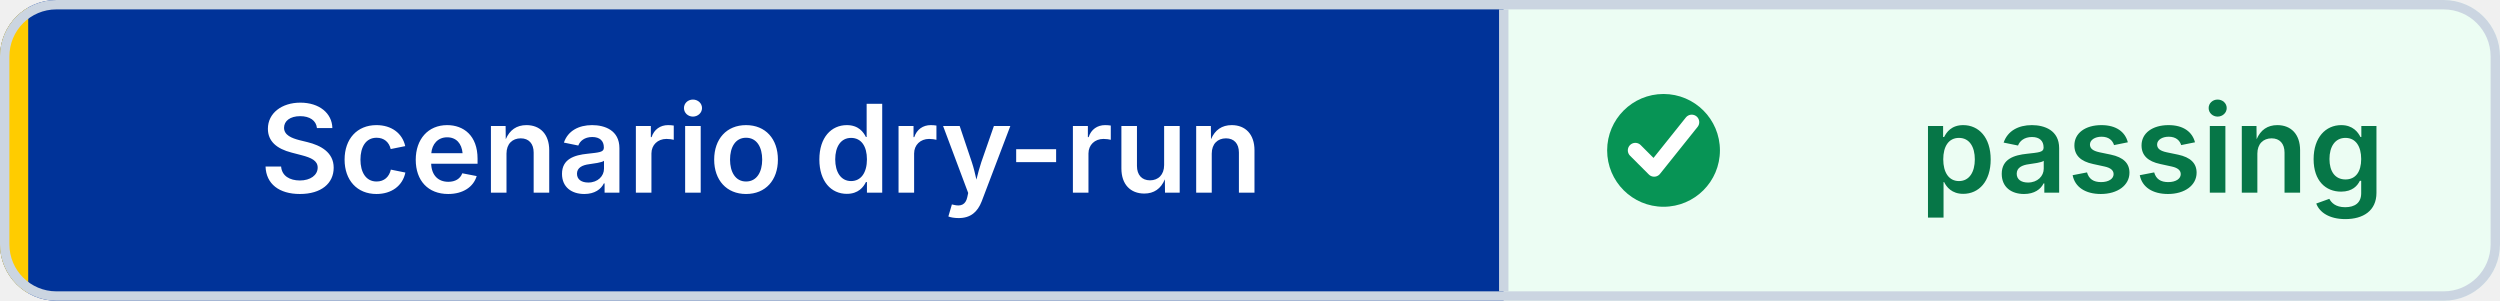
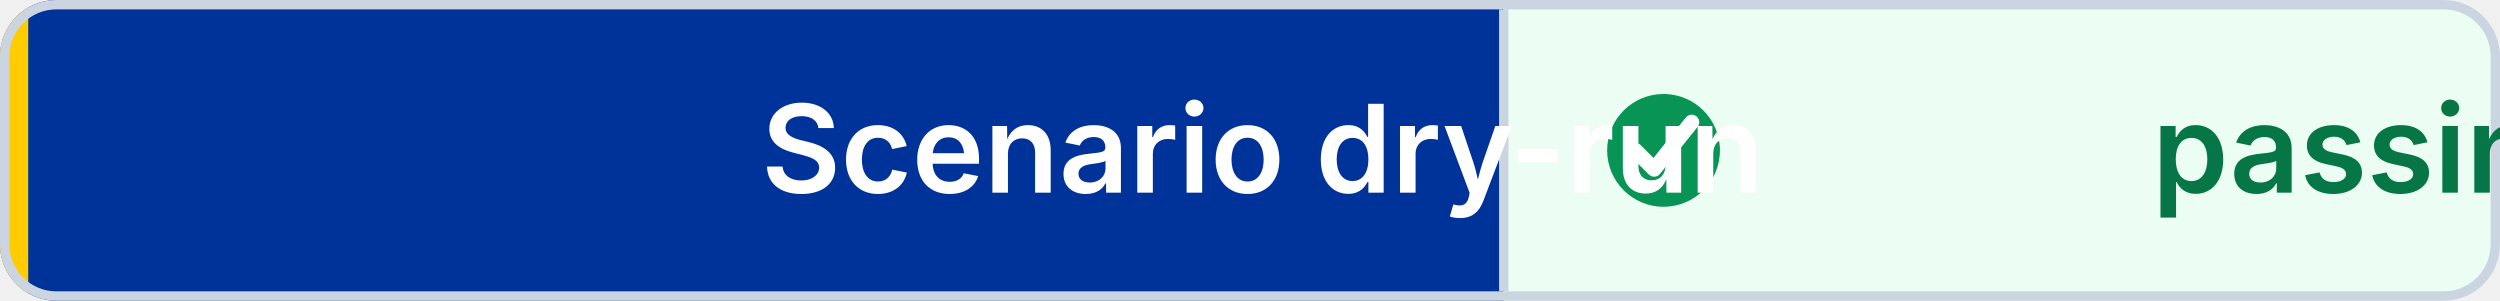
<svg xmlns="http://www.w3.org/2000/svg" width="266" height="32" viewBox="0 0 266 32" role="img" aria-label="Scenario dry-run: passing" shape-rendering="geometricPrecision" text-rendering="geometricPrecision">
  <defs>
    <clipPath id="badge-clip">
      <rect width="266" height="32" rx="6" />
    </clipPath>
  </defs>
  <g clip-path="url(#badge-clip)">
    <rect width="160" height="32" fill="#003399" />
    <rect x="160" width="106" height="32" fill="#ECFDF3" />
    <rect width="3" height="32" fill="#FFCC00" />
  </g>
  <rect x="0.5" y="0.5" width="265" height="31" rx="5.5" fill="none" stroke="#CBD5E1" />
  <line x1="160" y1="1" x2="160" y2="31" stroke="#CBD5E1" />
  <circle cx="177" cy="16" r="6" fill="#079455" />
  <path d="M 174 16 l2 2 4 -5" fill="none" stroke="#FFFFFF" stroke-width="1.6" stroke-linecap="round" stroke-linejoin="round" />
-   <g font-family="Inter,Segoe UI,Helvetica Neue,Arial,sans-serif" font-size="13" font-weight="600" text-anchor="middle">
+   <g font-family="Inter,Segoe UI,Helvetica Neue,Arial,sans-serif" font-size="13" font-weight="600" text-connector="middle">
    <text x="81" y="20.5" fill="#FFFFFF">Scenario dry-run</text>
    <text x="229" y="20.5" fill="#067647">passing</text>
  </g>
</svg>
